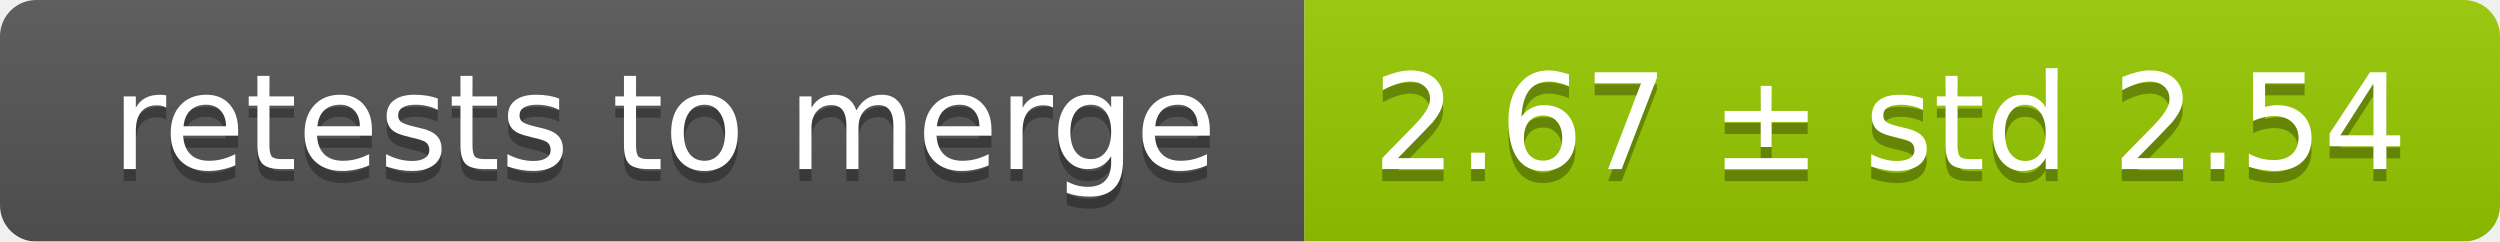
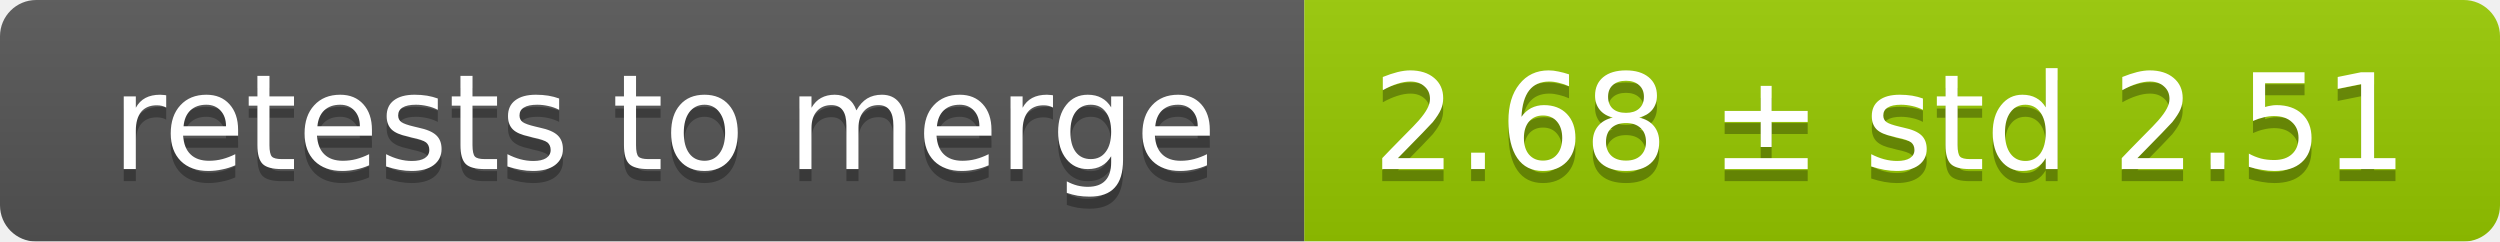
<svg xmlns="http://www.w3.org/2000/svg" width="207" height="20">
  <linearGradient id="smooth" x2="0" y2="100%">
    <stop offset="0" stop-color="#bbb" stop-opacity=".1" />
    <stop offset="1" stop-opacity=".1" />
  </linearGradient>
  <mask id="round">
    <rect width="207" height="20" rx="3" fill="#fff" />
  </mask>
  <g mask="url(#round)">
    <rect width="108" height="20" fill="#555" />
    <rect x="108" width="99" height="20" fill="#97ca00" />
    <rect width="207" height="20" fill="url(#smooth)" />
  </g>
  <g fill="#fff" text-anchor="middle" font-family="DejaVu Sans,Verdana,Geneva,sans-serif" font-size="11">
    <text x="55" y="15" fill="#010101" fill-opacity=".3">retests to merge</text>
    <text x="55" y="14">retests to merge</text>
-     <text x="156.5" y="15" fill="#010101" fill-opacity=".3">2.67 ± std 2.54</text>
-     <text x="156.5" y="14">2.67 ± std 2.54</text>
+     <text x="156.5" y="15" fill="#010101" fill-opacity=".3">2.68 ± std 2.51</text>
+     <text x="156.5" y="14">2.68 ± std 2.51</text>
  </g>
</svg>
